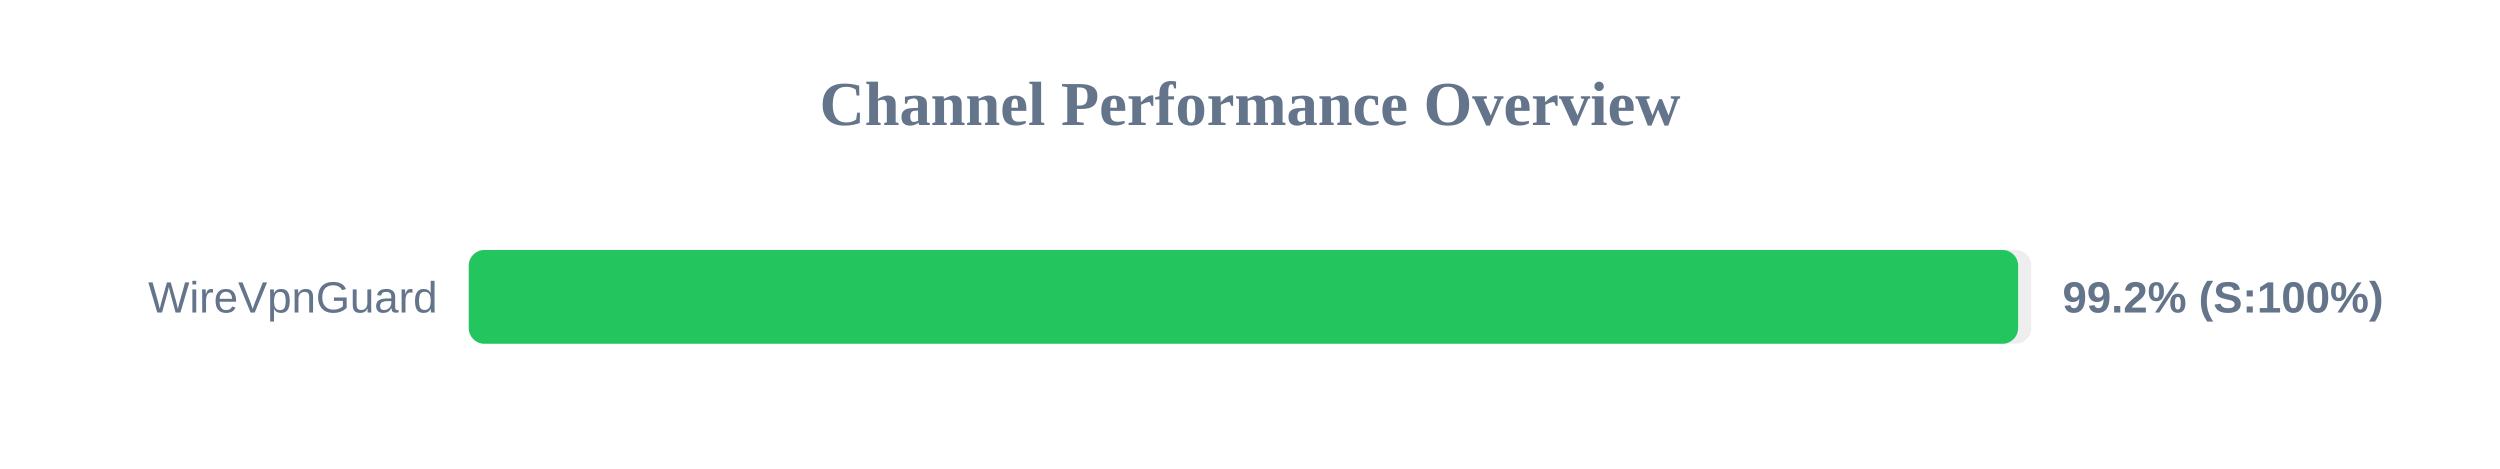
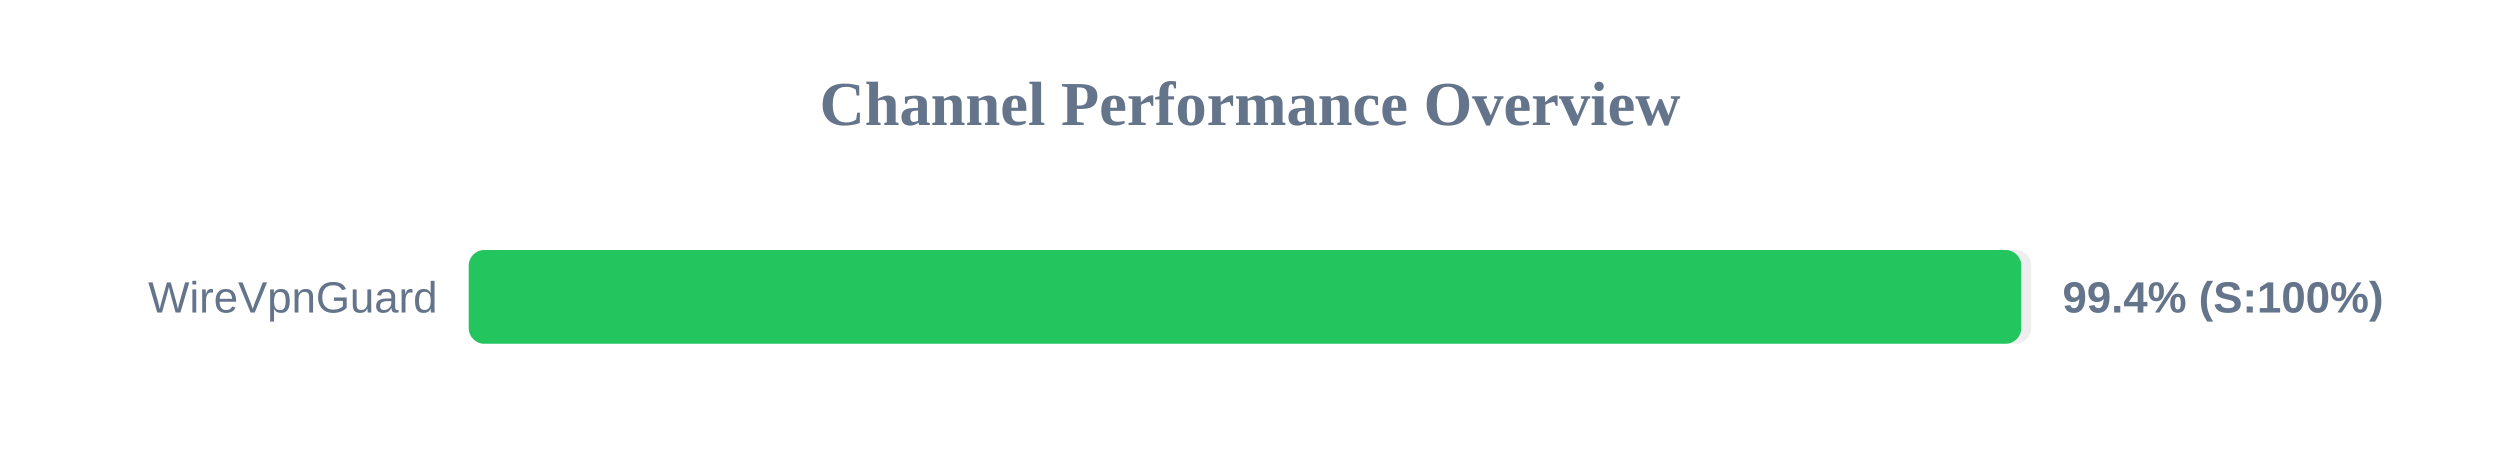
<svg xmlns="http://www.w3.org/2000/svg" width="800" height="150" version="1.1">
  <style>
        .row { font: 14px Arial; fill: #64748b; }
        .score { font: bold 14px Arial; fill: #64748b; }
    </style>
  <text x="400" y="40" text-anchor="middle" font-size="20px" font-weight="bold" fill="#64748b">Channel Performance Overview</text>
  <rect x="150" y="80" width="500" height="30" fill="#eee" rx="5" />
-   <rect x="150" y="80" width="495.8" height="30" fill="#22c55e" rx="5" />
+   <rect x="150" y="80" width="496.8" height="30" fill="#22c55e" rx="5" />
  <text x="140" y="100" text-anchor="end" class="row">WireVpnGuard</text>
-   <text x="660" y="100" text-anchor="start" class="score">99.2% (S:100%)</text>
+   <text x="660" y="100" text-anchor="start" class="score">99.4% (S:100%)</text>
</svg>
